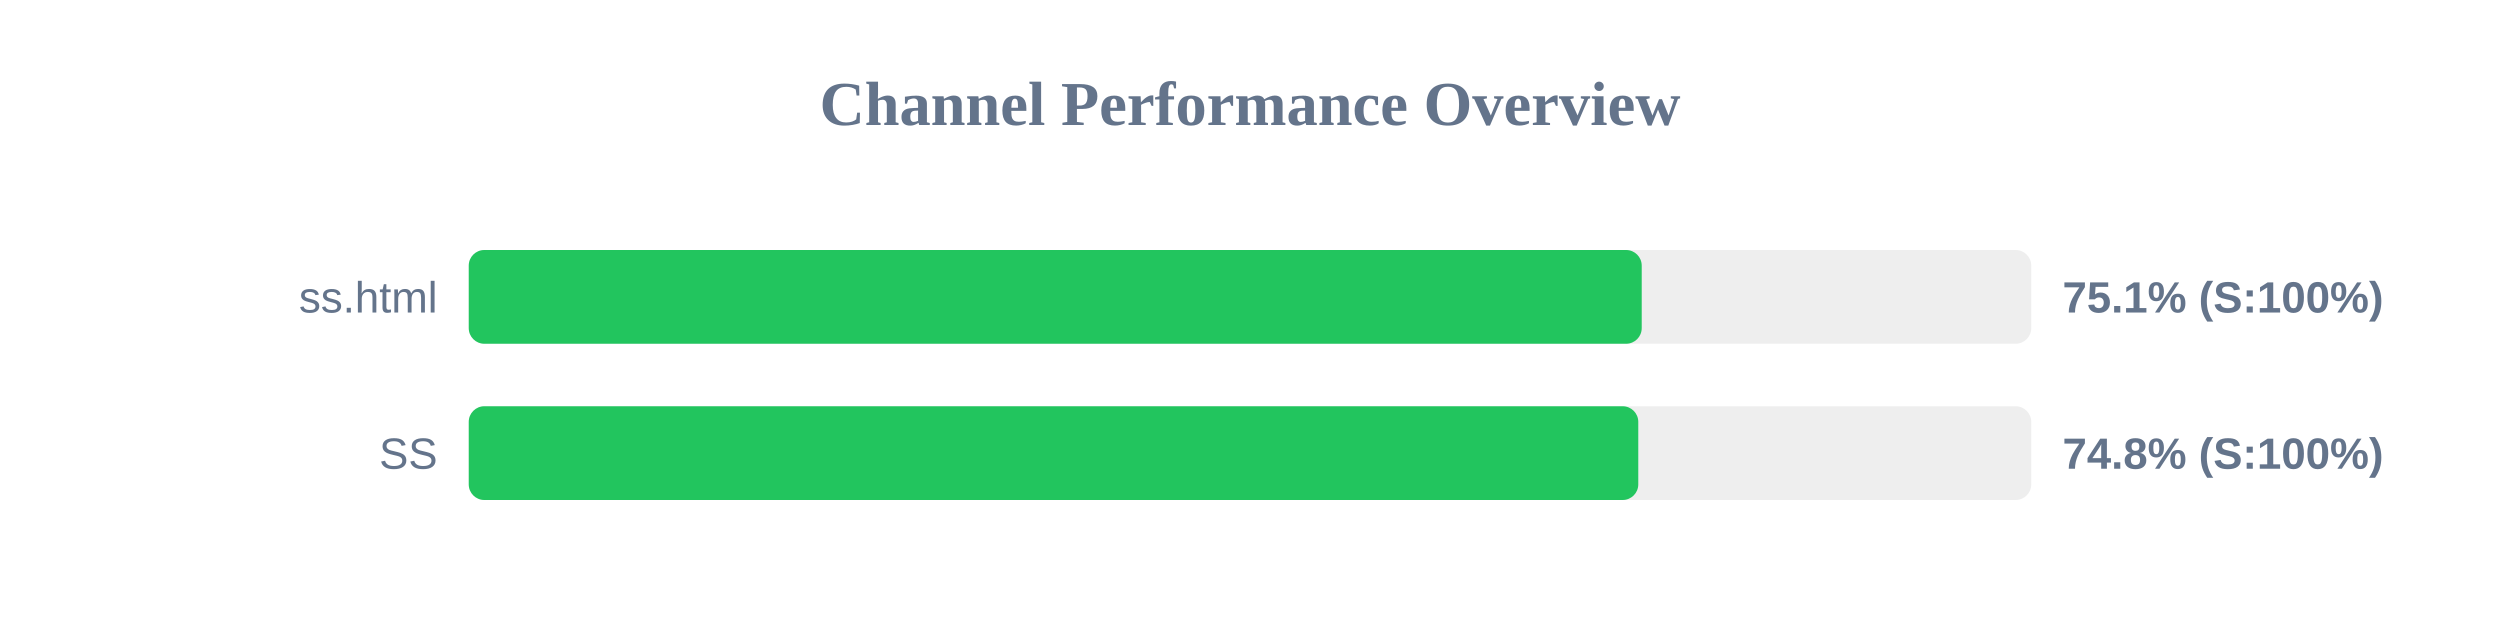
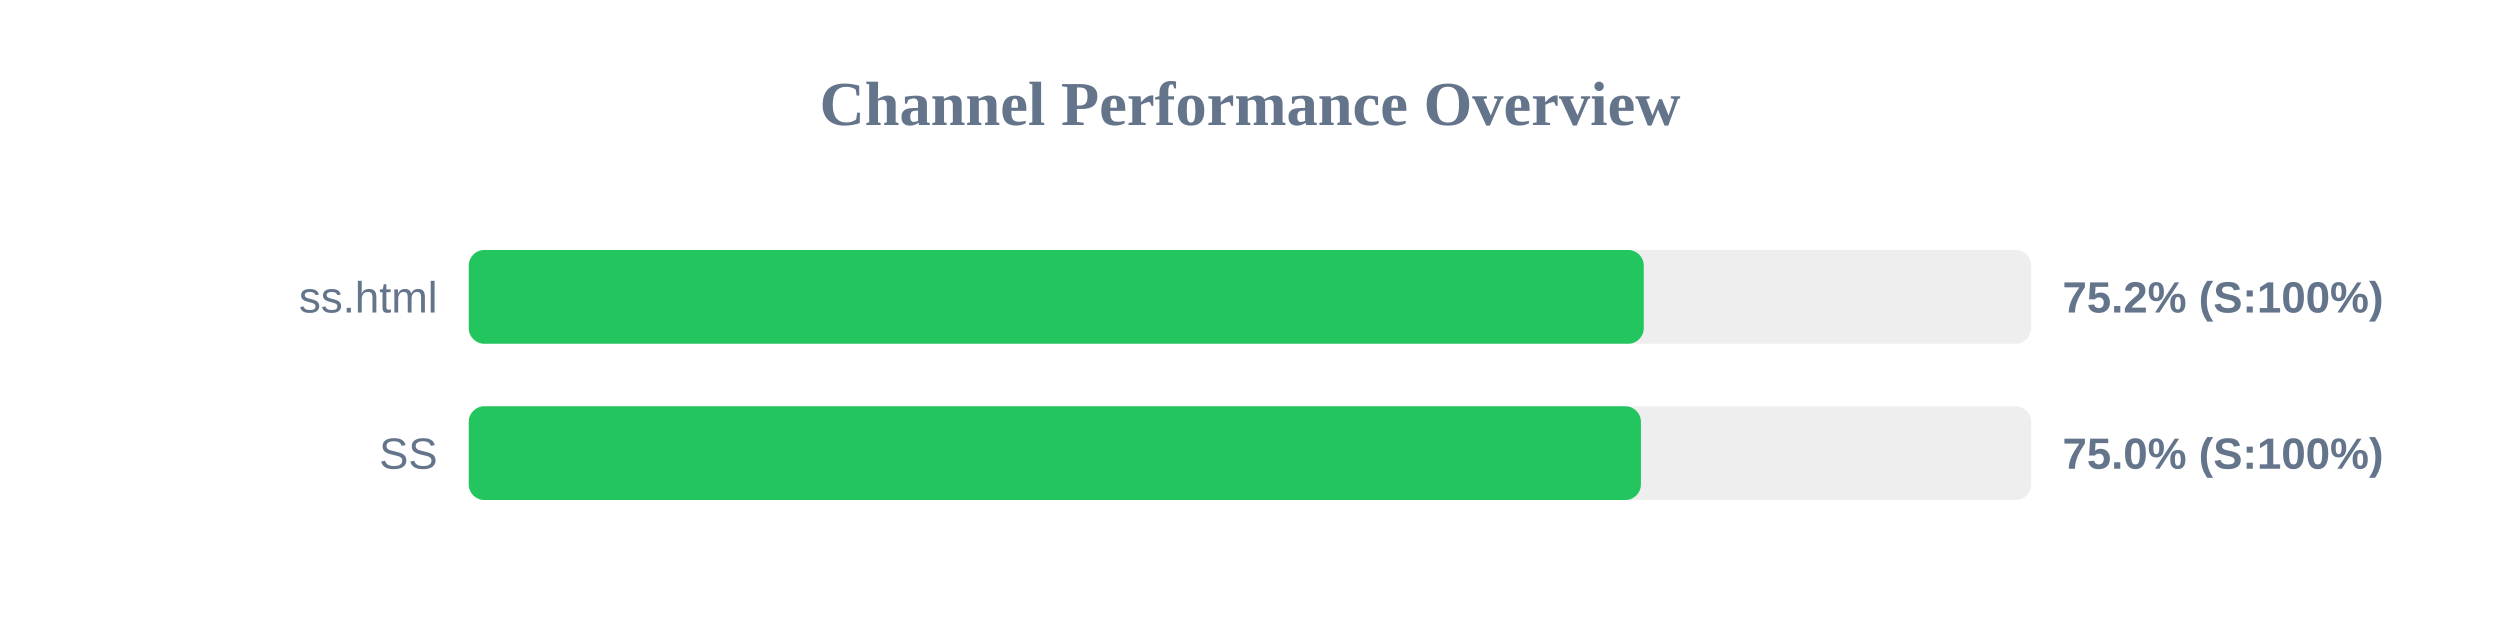
<svg xmlns="http://www.w3.org/2000/svg" width="800" height="200" version="1.1">
  <style>
        .row { font: 14px Arial; fill: #64748b; }
        .score { font: bold 14px Arial; fill: #64748b; }
    </style>
  <text x="400" y="40" text-anchor="middle" font-size="20px" font-weight="bold" fill="#64748b">Channel Performance Overview</text>
  <rect x="150" y="80" width="500" height="30" fill="#eee" rx="5" />
-   <rect x="150" y="80" width="375.35" height="30" fill="#22c55e" rx="5" />
+   <rect x="150" y="80" width="376.0" height="30" fill="#22c55e" rx="5" />
  <text x="140" y="100" text-anchor="end" class="row">ss.html</text>
-   <text x="660" y="100" text-anchor="start" class="score">75.1% (S:100%)</text>
+   <text x="660" y="100" text-anchor="start" class="score">75.2% (S:100%)</text>
  <rect x="150" y="130" width="500" height="30" fill="#eee" rx="5" />
-   <rect x="150" y="130" width="374.25" height="30" fill="#22c55e" rx="5" />
+   <rect x="150" y="130" width="375.1" height="30" fill="#22c55e" rx="5" />
  <text x="140" y="150" text-anchor="end" class="row">SS</text>
-   <text x="660" y="150" text-anchor="start" class="score">74.8% (S:100%)</text>
+   <text x="660" y="150" text-anchor="start" class="score">75.0% (S:100%)</text>
</svg>
